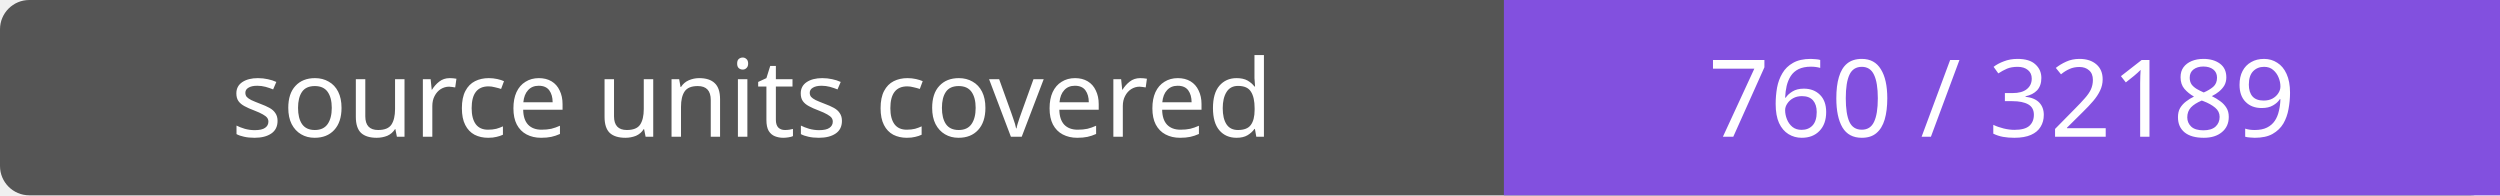
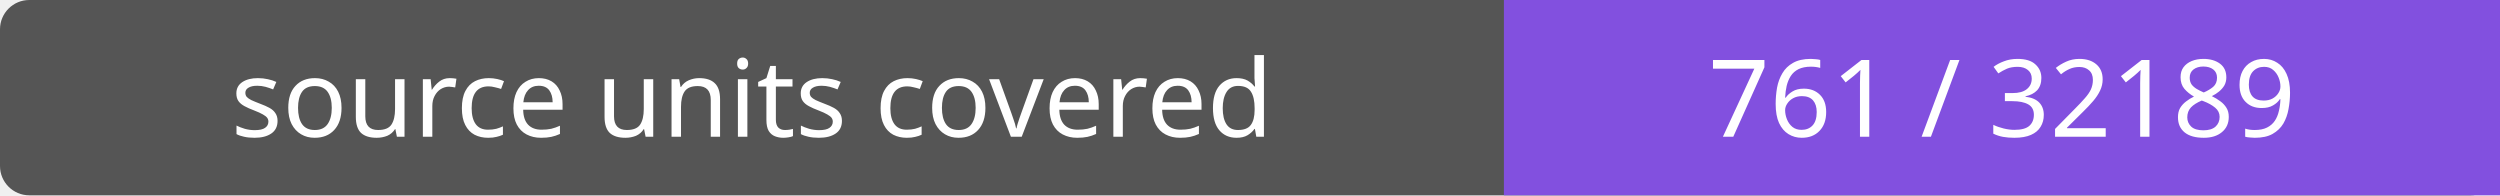
- <svg xmlns="http://www.w3.org/2000/svg" width="256" height="20" role="img" aria-label="source units covered: 760 / 32189">
+ <svg xmlns="http://www.w3.org/2000/svg" width="256" height="20" role="img" aria-label="source units covered: 761 / 32189">
  <rect width="256" height="20" rx="3" fill="#555" />
  <path fill="#8250df" d="M154 0h102v20H154z" />
  <g fill="#fff" text-anchor="middle" font-family="Verdana,sans-serif" font-size="11">
    <text x="77.0" y="14">source units covered</text>
-     <text x="205.0" y="14">760 / 32189</text>
+     <text x="205.0" y="14">761 / 32189</text>
  </g>
</svg>
